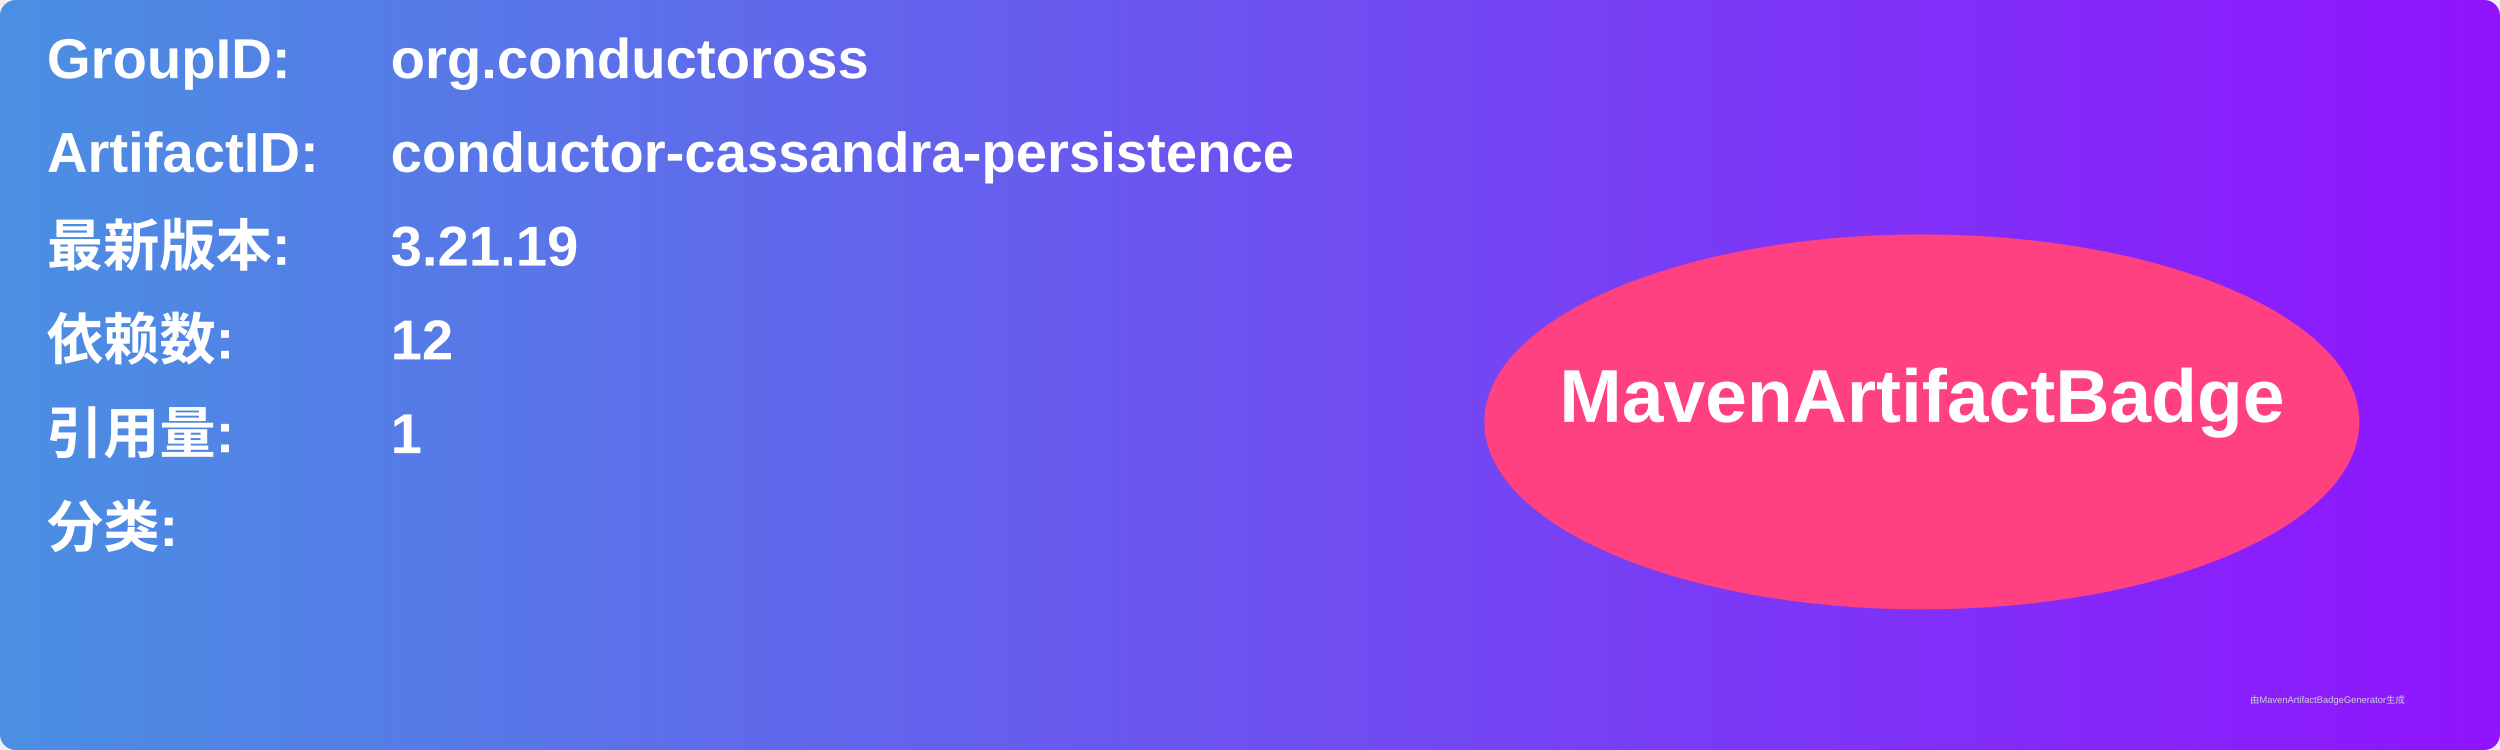
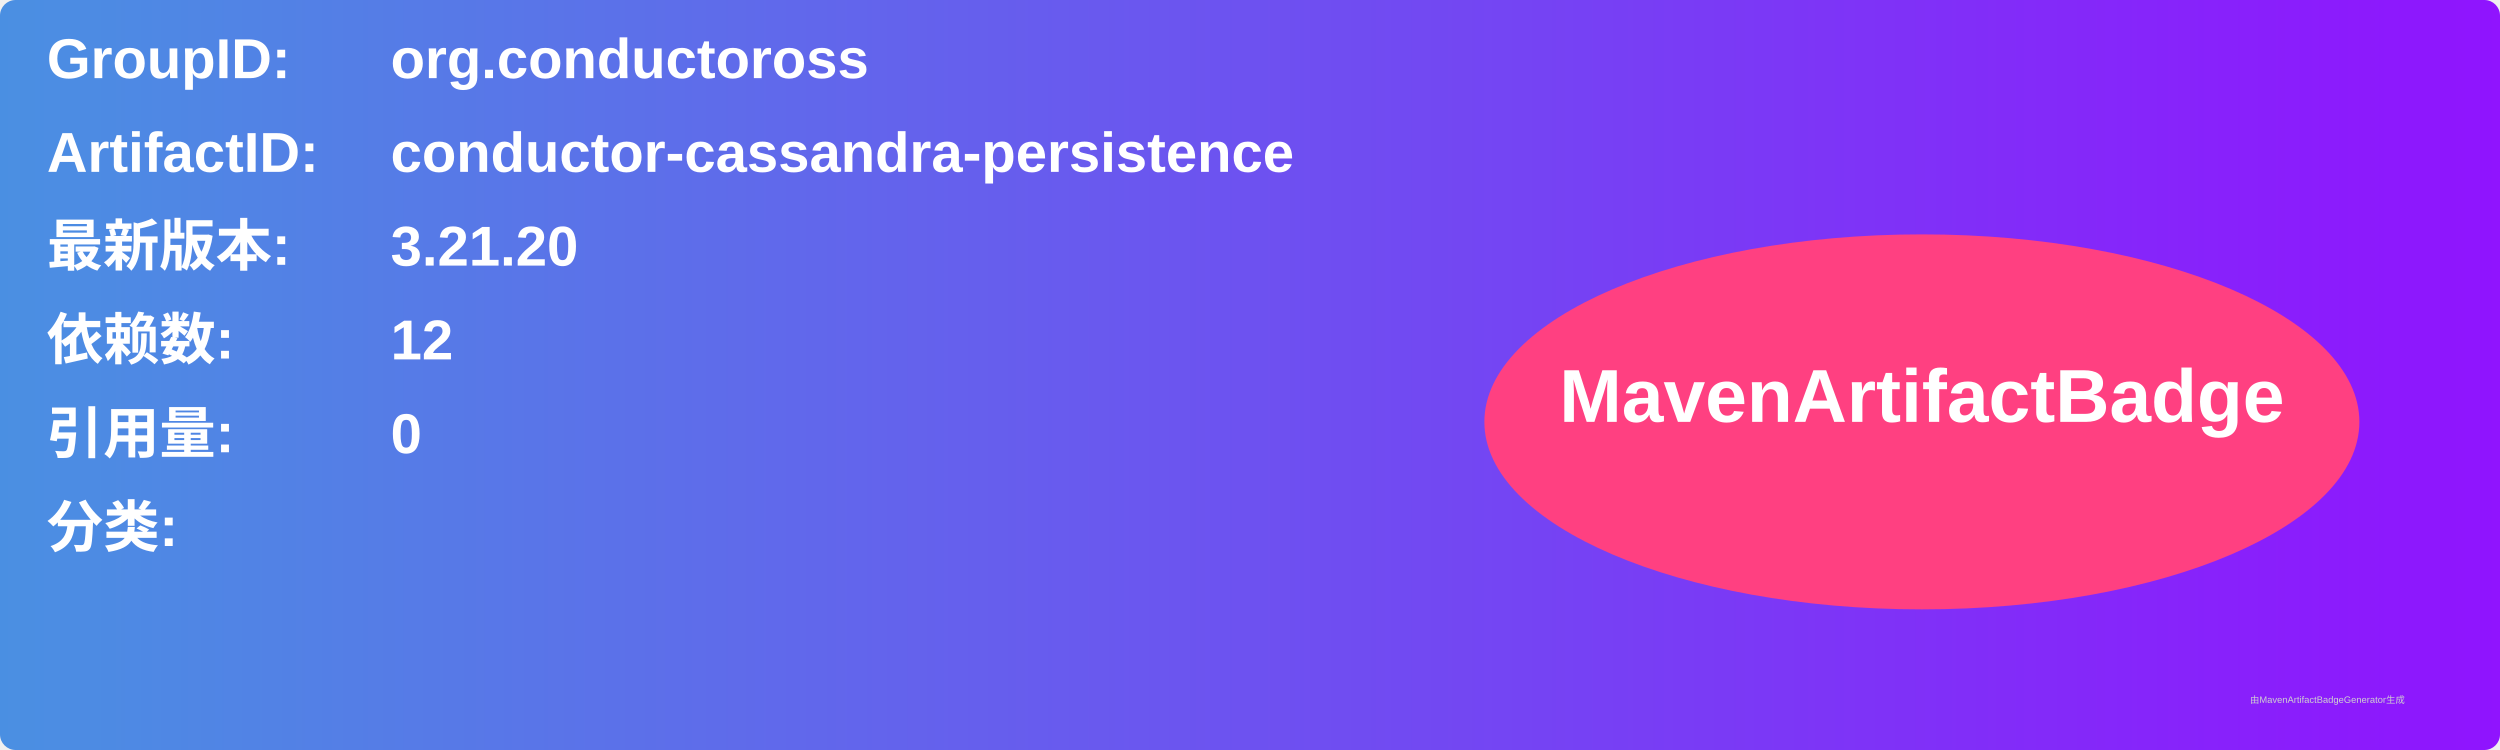
<svg xmlns="http://www.w3.org/2000/svg" width="800" height="240" viewBox="0 0 800 240">
  <linearGradient id="grad" x1="0%" y1="0%" x2="100%" y2="0%">
    <stop offset="0%" stop-color="#4a90e2" />
    <stop offset="100%" stop-color="#9013fe" />
  </linearGradient>
  <rect width="100%" height="100%" rx="5" ry="5" fill="url(#grad)" />
  <g transform="translate(15, 15)">
    <text x="0" y="10" font-family="Arial" font-size="18" fill="white" font-weight="bold" width="260">GroupID:</text>
    <text x="110" y="10" font-family="Arial" font-size="18" fill="white" font-weight="bold" width="460">org.conductoross</text>
    <text x="0" y="40" font-family="Arial" font-size="18" fill="white" font-weight="bold" width="260">ArtifactID:</text>
    <text x="110" y="40" font-family="Arial" font-size="18" fill="white" font-weight="bold" width="460">conductor-cassandra-persistence</text>
    <text x="0" y="70" font-family="Arial" font-size="18" fill="white" font-weight="bold">最新版本:</text>
    <text x="110" y="70" font-family="Arial" font-size="18" fill="white" font-weight="bold">
-       <tspan font-weight="bold">3.21.19</tspan>
+       <tspan font-weight="bold">3.21.20</tspan>
    </text>
    <text x="0" y="100" font-family="Arial" font-size="18" fill="white" font-weight="bold">依赖数: </text>
    <text x="110" y="100" font-family="Arial" font-size="18" fill="white">
      <tspan font-weight="bold">12</tspan>
    </text>
    <text x="0" y="130" font-family="Arial" font-size="18" fill="white" font-weight="bold">引用量: </text>
    <text x="110" y="130" font-family="Arial" font-size="18" fill="white">
-       <tspan font-weight="bold">1</tspan>
+       <tspan font-weight="bold">0</tspan>
    </text>
    <text x="0" y="160" font-family="Arial" font-size="18" fill="white" font-weight="bold">分类:</text>
    <text x="10" y="190" font-family="Arial" font-size="10" fill="white">
      <tspan font-weight="bold" />
    </text>
    <ellipse cx="600" cy="120" rx="140" ry="60" fill="#ff4081" />
    <text x="600" y="120" text-anchor="middle" font-family="Arial" font-size="24" fill="white" font-weight="bold">MavenArtifactBadge</text>
  </g>
  <text x="720" y="225" font-family="Arial" font-size="3" fill="#d0d0d0">由MavenArtifactBadgeGenerator生成</text>
</svg>
